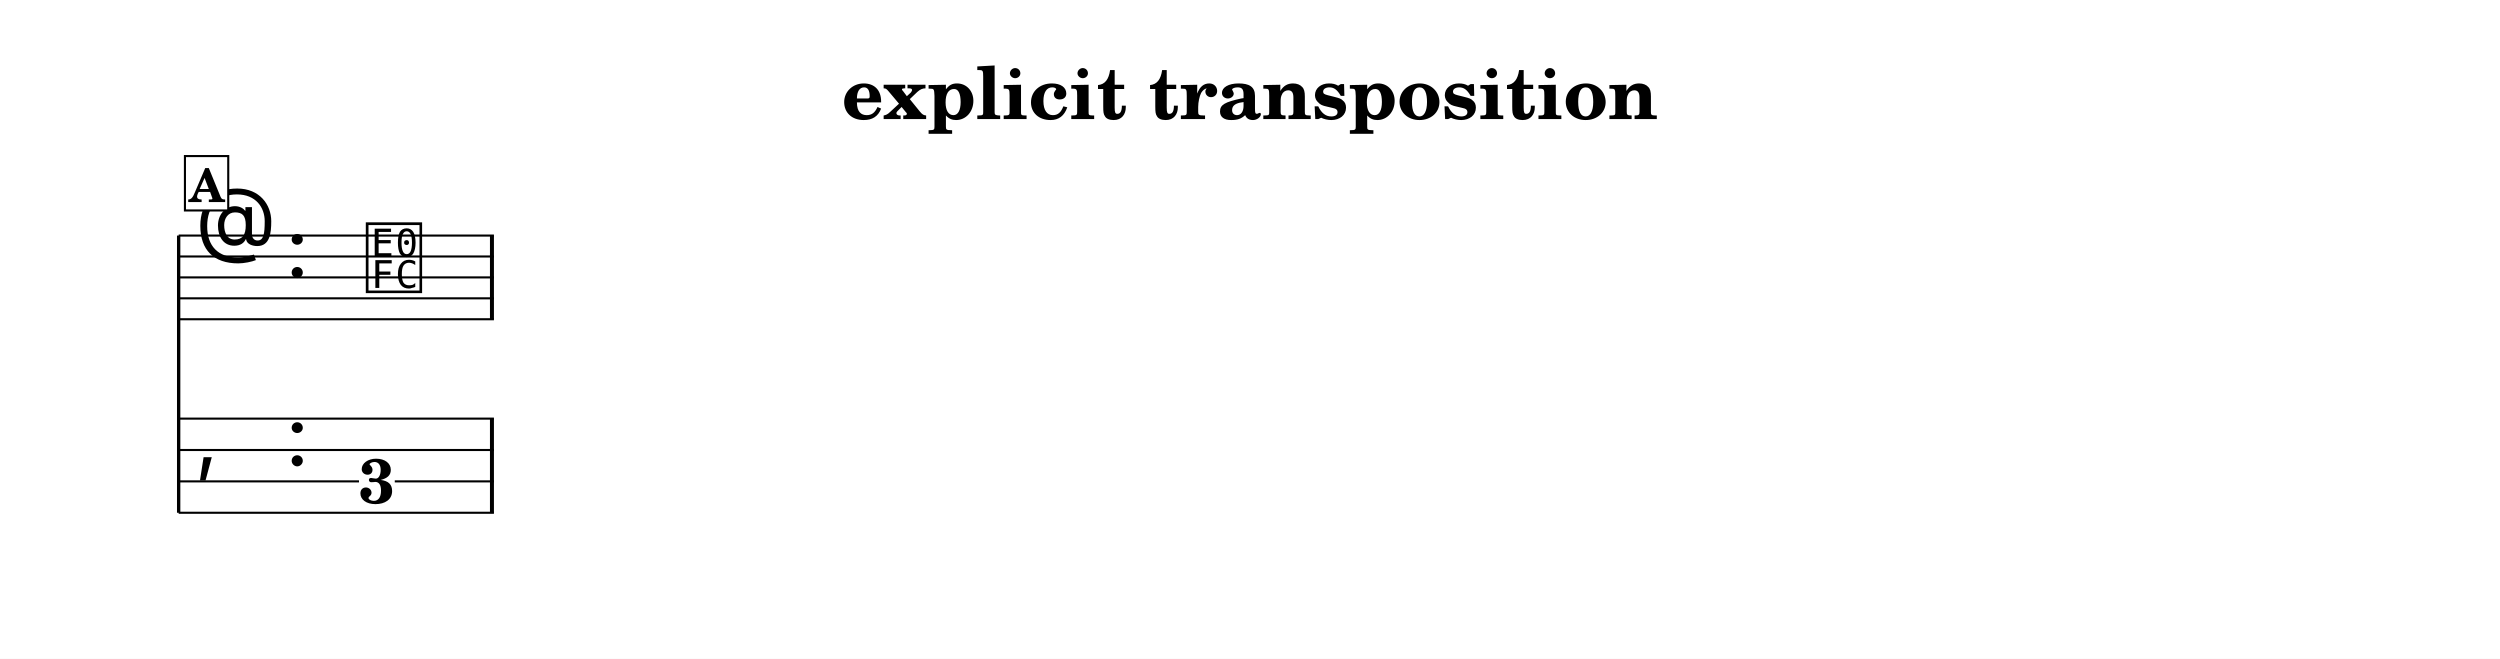
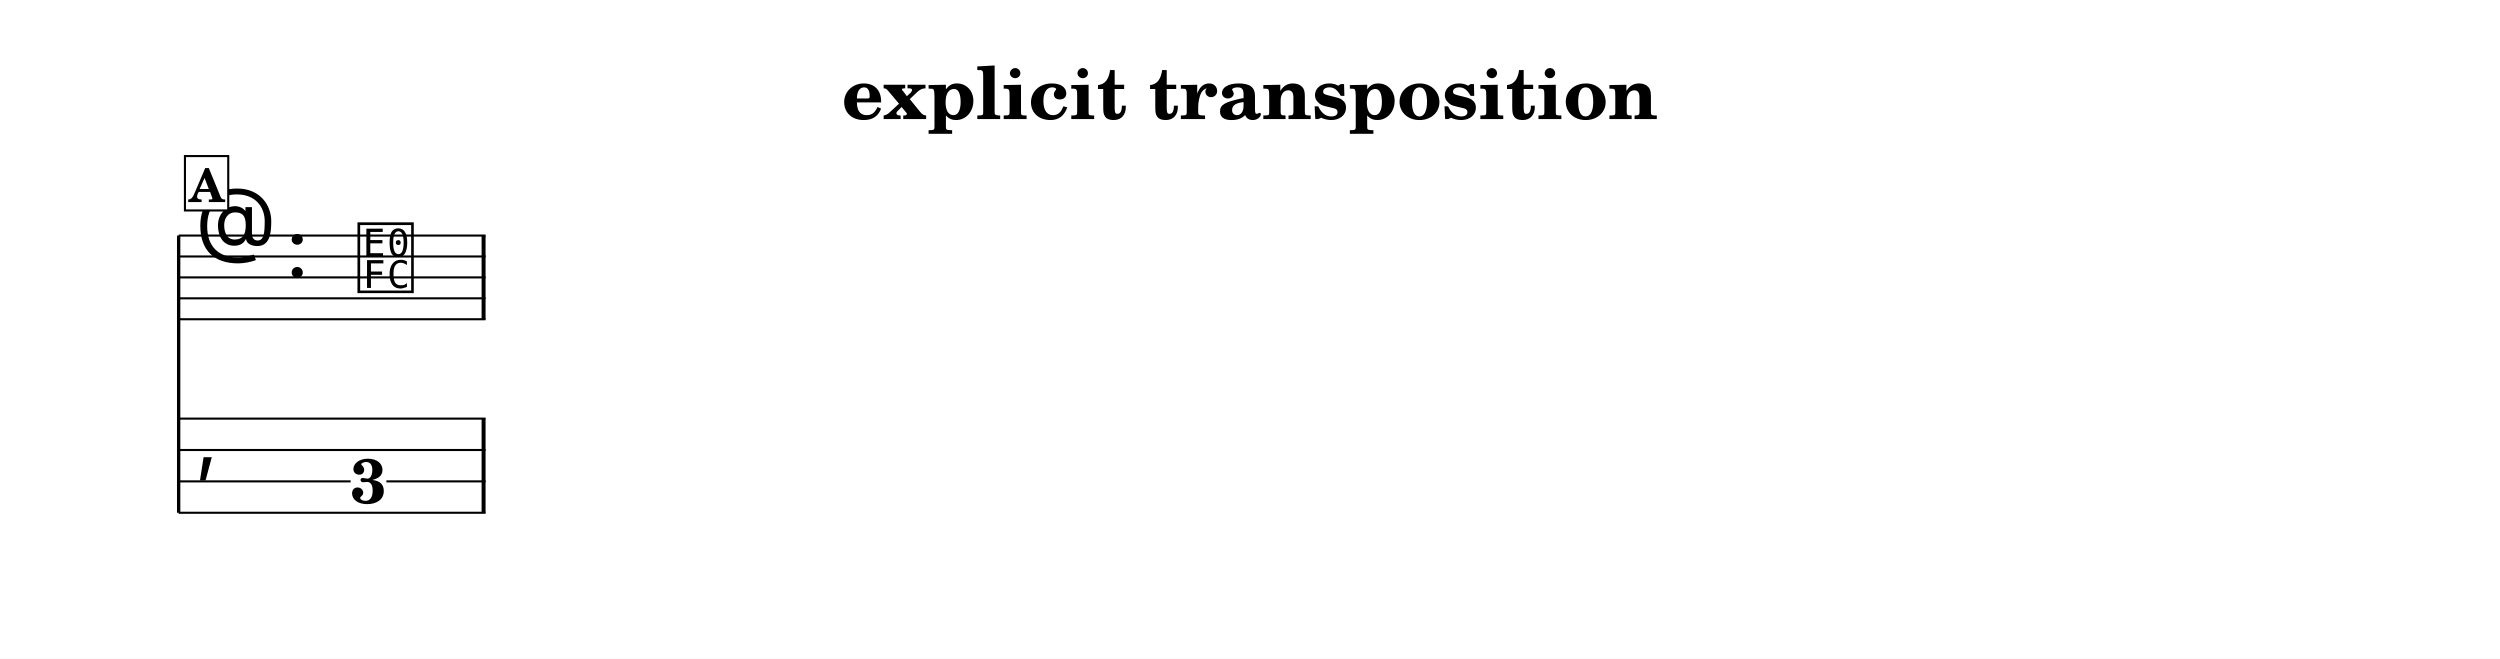
<svg xmlns="http://www.w3.org/2000/svg" width="1195.0" height="314.9" viewBox="0 0 119.50 31.49" font-family="TeX Gyre Schola, serif">
  <style>
  @font-face { font-family: 'Emmentaler'; src: local('Emmentaler'); }
  .music { font-family: 'Emmentaler', serif; }
</style>
  <rect x="0" y="0" width="119.50" height="31.49" fill="#FFFFFF" />
  <text x="59.75" y="5.69" font-size="3.49" font-weight="bold" text-anchor="middle" data-pos="324">explicit transposition</text>
  <g transform="translate(8.54,0.00) scale(1,1)">
    <line x1="0.00" y1="11.26" x2="0.00" y2="24.51" stroke="#000000" stroke-width="0.160" />
-     <line x1="0.00" y1="11.26" x2="15.07" y2="11.26" stroke="#000000" stroke-width="0.100" />
-     <line x1="0.00" y1="12.26" x2="15.07" y2="12.26" stroke="#000000" stroke-width="0.100" />
-     <line x1="0.00" y1="13.26" x2="15.07" y2="13.26" stroke="#000000" stroke-width="0.100" />
-     <line x1="0.00" y1="14.26" x2="15.07" y2="14.26" stroke="#000000" stroke-width="0.100" />
-     <line x1="0.00" y1="15.26" x2="15.07" y2="15.26" stroke="#000000" stroke-width="0.100" />
+     <line x1="0.00" y1="11.26" x2="14.67" y2="11.26" stroke="#000000" stroke-width="0.100" />
+     <line x1="0.00" y1="12.26" x2="14.67" y2="12.26" stroke="#000000" stroke-width="0.100" />
+     <line x1="0.00" y1="13.26" x2="14.67" y2="13.26" stroke="#000000" stroke-width="0.100" />
+     <line x1="0.00" y1="14.26" x2="14.67" y2="14.26" stroke="#000000" stroke-width="0.100" />
+     <line x1="0.00" y1="15.26" x2="14.67" y2="15.26" stroke="#000000" stroke-width="0.100" />
    <text class="music" x="0.80" y="12.26" font-size="4.00" data-pos="385"></text>
    <text class="music" x="5.12" y="13.26" font-size="4.00" data-pos="354"></text>
-     <text class="music" x="8.82" y="13.76" font-size="4.00" data-pos="439"></text>
-     <rect x="14.88" y="11.26" width="0.19" height="4.00" data-pos="442" />
+     <text class="music" x="8.42" y="13.76" font-size="4.00" data-pos="439"></text>
+     <rect x="14.48" y="11.26" width="0.19" height="4.00" data-pos="442" />
    <text class="music" x="0.80" y="22.26" font-size="4.00"></text>
-     <text class="music" x="5.12" y="22.26" font-size="4.00" data-pos="354"></text>
-     <rect x="14.88" y="20.01" width="0.19" height="4.50" data-pos="442" />
-     <text x="9.47" y="24.05" font-size="3.00" font-weight="bold" text-anchor="middle" data-pos="439">3</text>
-     <line x1="0.00" y1="20.01" x2="15.07" y2="20.01" stroke="#000000" stroke-width="0.100" />
-     <line x1="0.00" y1="21.51" x2="15.07" y2="21.51" stroke="#000000" stroke-width="0.100" />
-     <line x1="0.00" y1="23.01" x2="8.62" y2="23.01" stroke="#000000" stroke-width="0.100" />
-     <line x1="10.33" y1="23.01" x2="15.07" y2="23.01" stroke="#000000" stroke-width="0.100" />
-     <line x1="0.00" y1="24.51" x2="15.07" y2="24.51" stroke="#000000" stroke-width="0.100" />
+     <rect x="14.48" y="20.01" width="0.19" height="4.50" data-pos="442" />
+     <text x="9.07" y="24.05" font-size="3.00" font-weight="bold" text-anchor="middle" data-pos="439">3</text>
+     <line x1="0.00" y1="20.01" x2="14.67" y2="20.01" stroke="#000000" stroke-width="0.100" />
+     <line x1="0.00" y1="21.51" x2="14.67" y2="21.51" stroke="#000000" stroke-width="0.100" />
+     <line x1="0.00" y1="23.01" x2="8.22" y2="23.01" stroke="#000000" stroke-width="0.100" />
+     <line x1="9.93" y1="23.01" x2="14.67" y2="23.01" stroke="#000000" stroke-width="0.100" />
+     <line x1="0.00" y1="24.51" x2="14.67" y2="24.51" stroke="#000000" stroke-width="0.100" />
    <rect x="0.30" y="7.46" width="2.07" height="2.60" fill="#FFFFFF" stroke="#000000" stroke-width="0.100" data-pos="422" />
    <text x="1.34" y="9.66" font-size="2.20" font-weight="bold" text-anchor="middle" data-pos="422">A</text>
  </g>
</svg>
